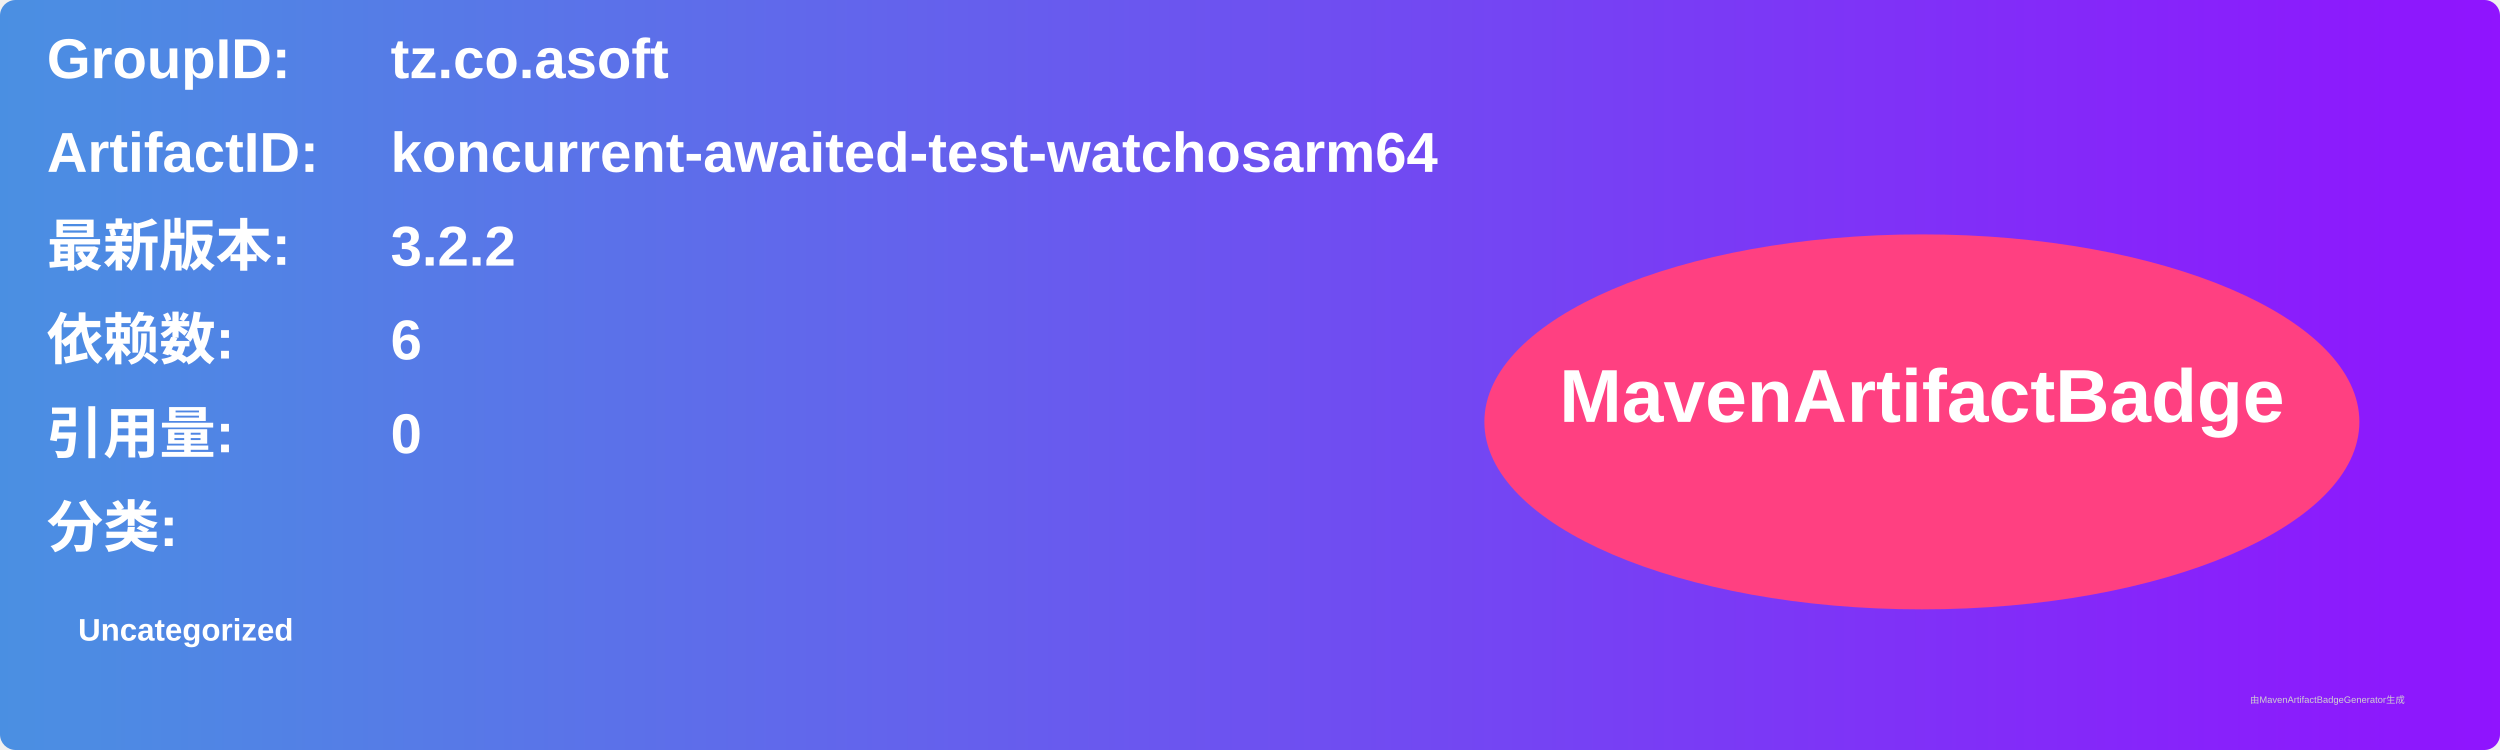
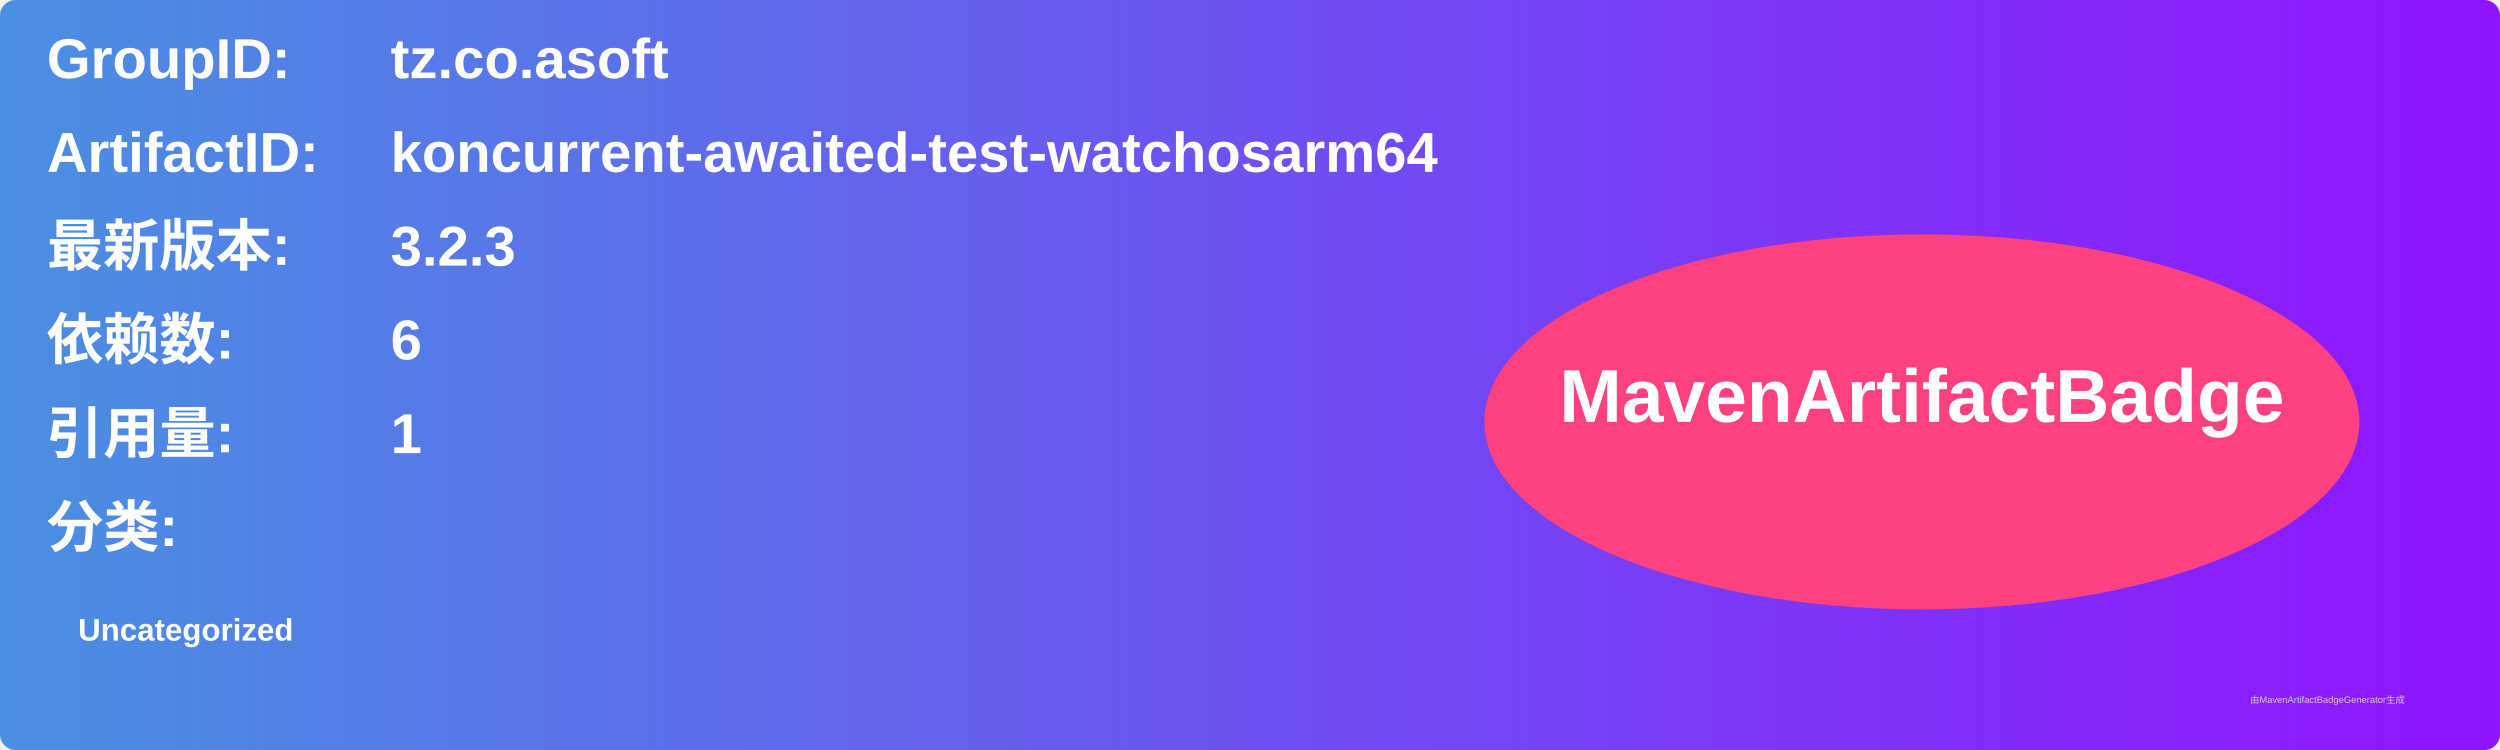
<svg xmlns="http://www.w3.org/2000/svg" width="800" height="240" viewBox="0 0 800 240">
  <linearGradient id="grad" x1="0%" y1="0%" x2="100%" y2="0%">
    <stop offset="0%" stop-color="#4a90e2" />
    <stop offset="100%" stop-color="#9013fe" />
  </linearGradient>
  <rect width="100%" height="100%" rx="5" ry="5" fill="url(#grad)" />
  <g transform="translate(15, 15)">
    <text x="0" y="10" font-family="Arial" font-size="18" fill="white" font-weight="bold" width="260">GroupID:</text>
    <text x="110" y="10" font-family="Arial" font-size="18" fill="white" font-weight="bold" width="460">tz.co.asoft</text>
    <text x="0" y="40" font-family="Arial" font-size="18" fill="white" font-weight="bold" width="260">ArtifactID:</text>
    <text x="110" y="40" font-family="Arial" font-size="18" fill="white" font-weight="bold" width="460">koncurrent-awaited-test-watchosarm64</text>
    <text x="0" y="70" font-family="Arial" font-size="18" fill="white" font-weight="bold">最新版本:</text>
    <text x="110" y="70" font-family="Arial" font-size="18" fill="white" font-weight="bold">
-       <tspan font-weight="bold">3.2.2</tspan>
+       <tspan font-weight="bold">3.2.3</tspan>
    </text>
    <text x="0" y="100" font-family="Arial" font-size="18" fill="white" font-weight="bold">依赖数: </text>
    <text x="110" y="100" font-family="Arial" font-size="18" fill="white">
      <tspan font-weight="bold">6</tspan>
    </text>
    <text x="0" y="130" font-family="Arial" font-size="18" fill="white" font-weight="bold">引用量: </text>
    <text x="110" y="130" font-family="Arial" font-size="18" fill="white">
-       <tspan font-weight="bold">0</tspan>
+       <tspan font-weight="bold">1</tspan>
    </text>
    <text x="0" y="160" font-family="Arial" font-size="18" fill="white" font-weight="bold">分类:</text>
    <text x="10" y="190" font-family="Arial" font-size="10" fill="white">
      <tspan font-weight="bold">Uncategorized</tspan>
    </text>
    <ellipse cx="600" cy="120" rx="140" ry="60" fill="#ff4081" />
    <text x="600" y="120" text-anchor="middle" font-family="Arial" font-size="24" fill="white" font-weight="bold">MavenArtifactBadge</text>
  </g>
  <text x="720" y="225" font-family="Arial" font-size="3" fill="#d0d0d0">由MavenArtifactBadgeGenerator生成</text>
</svg>
